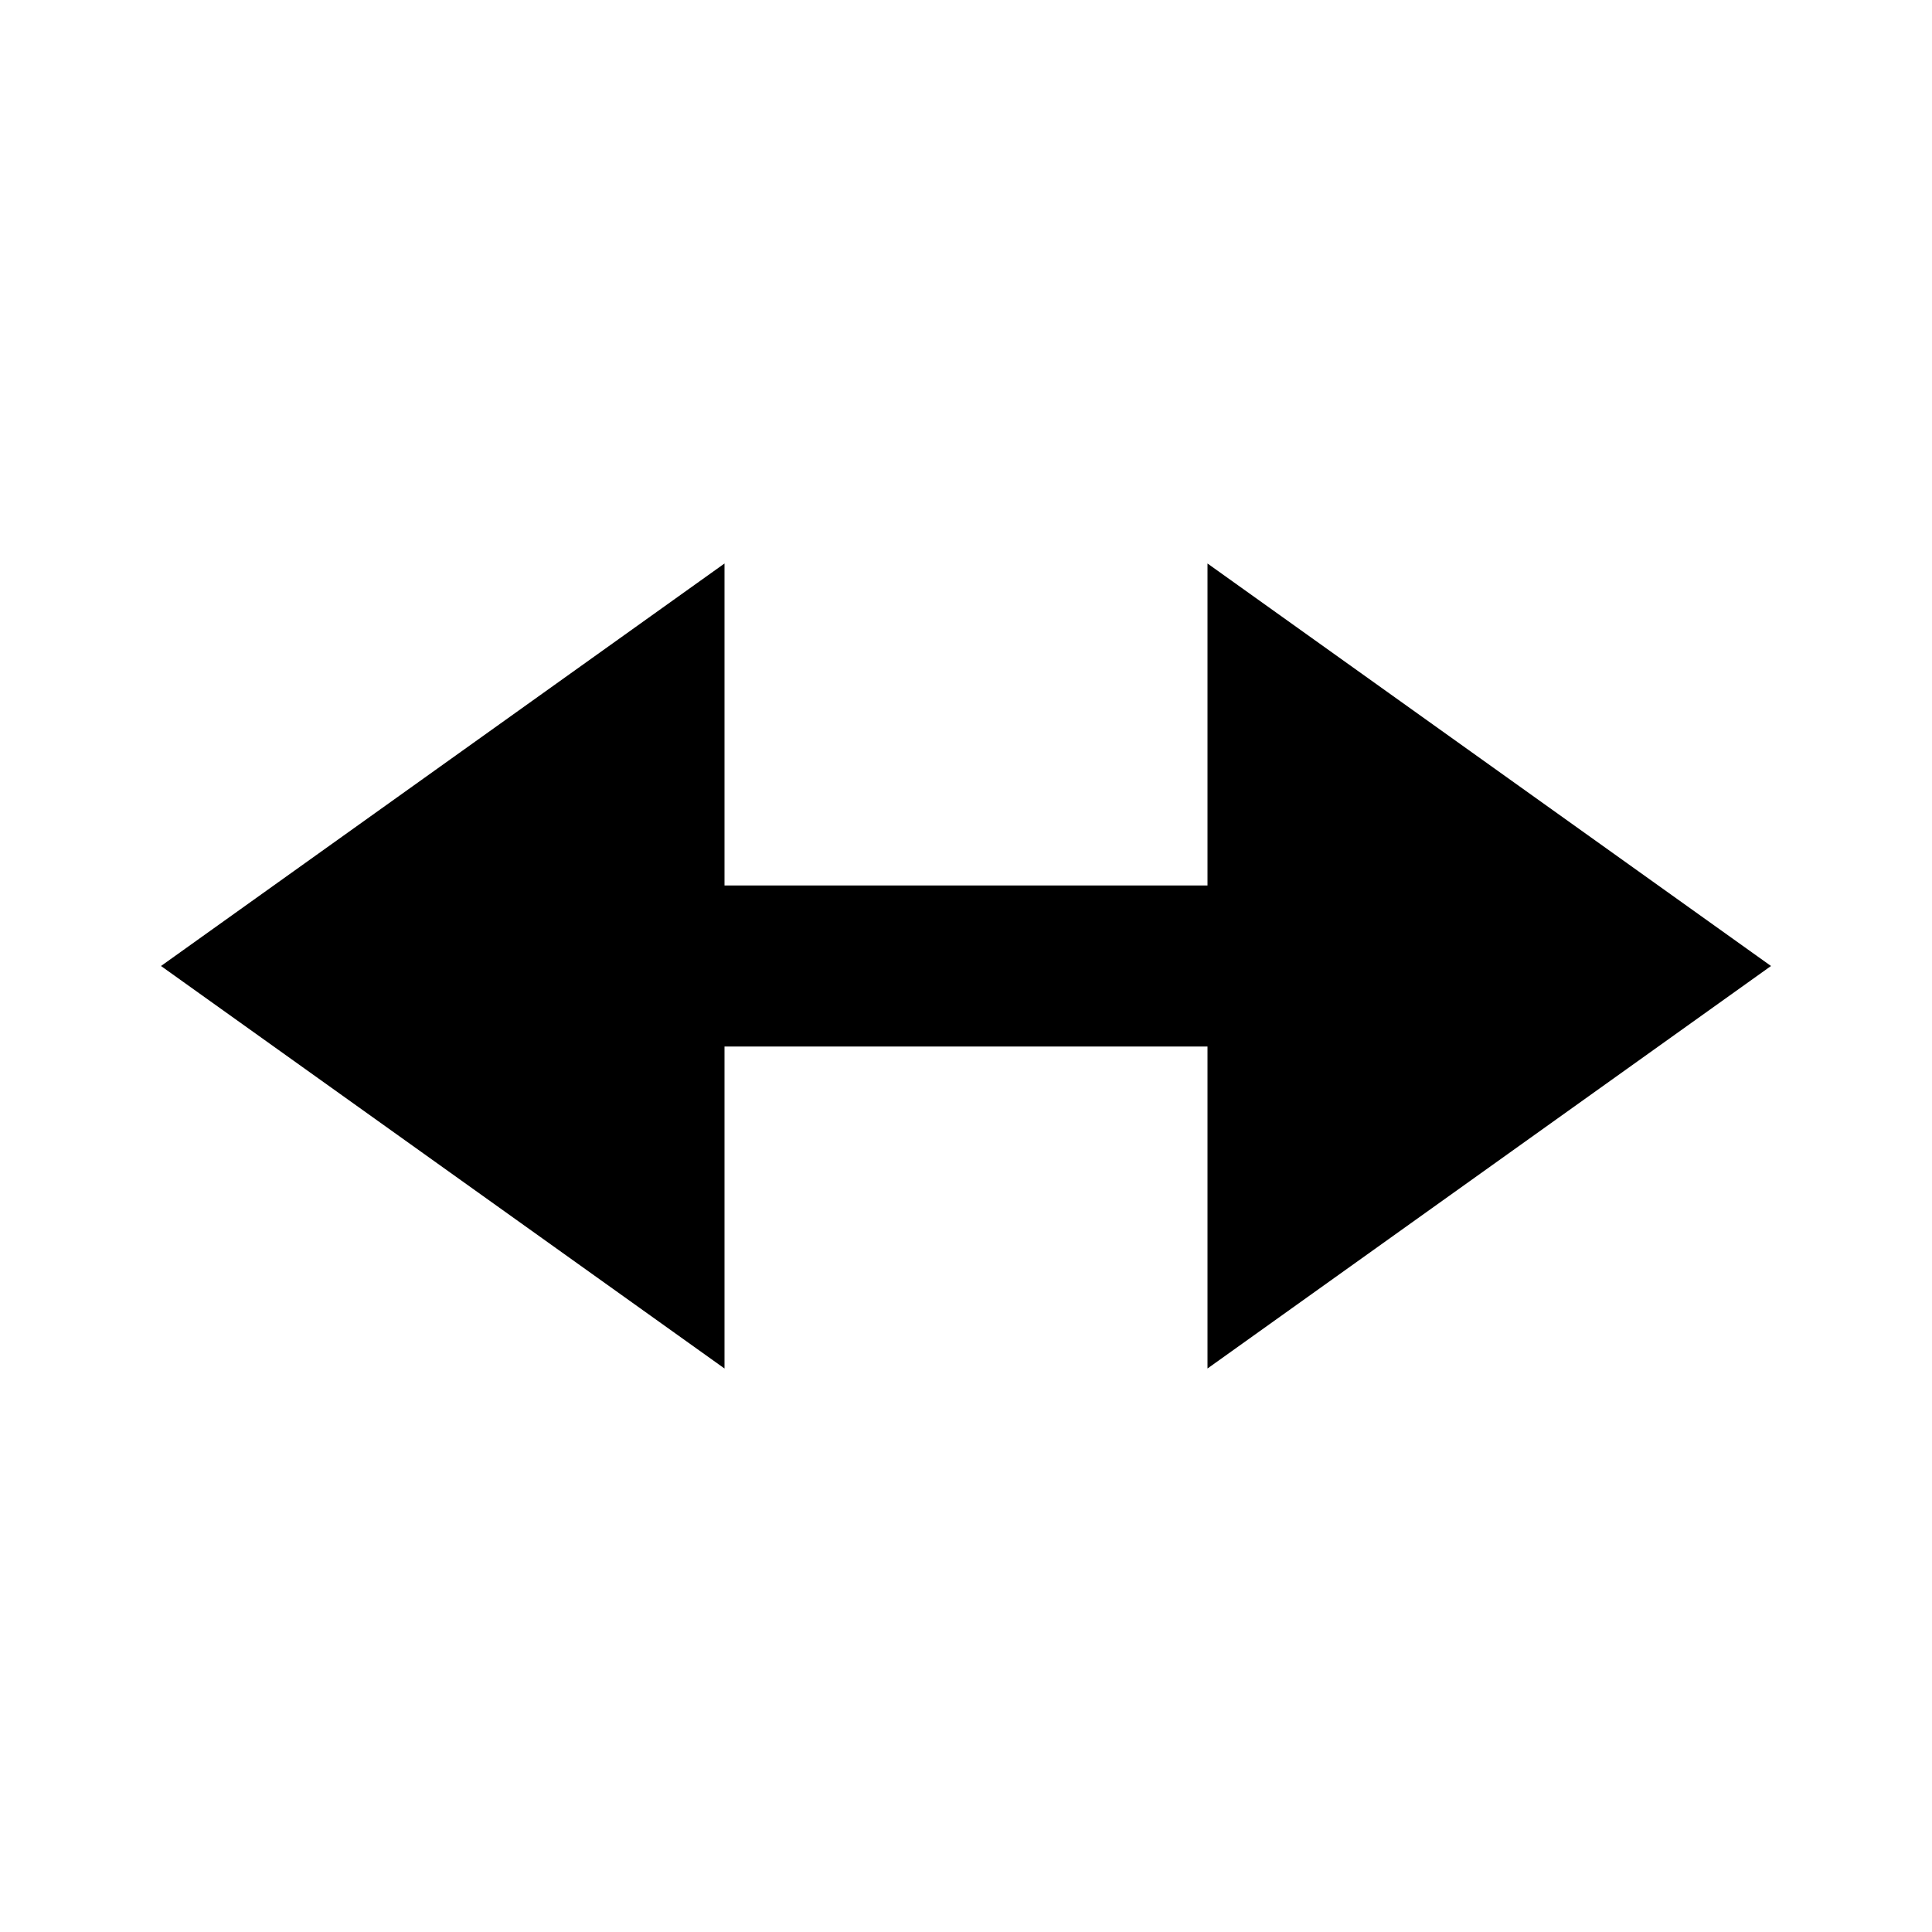
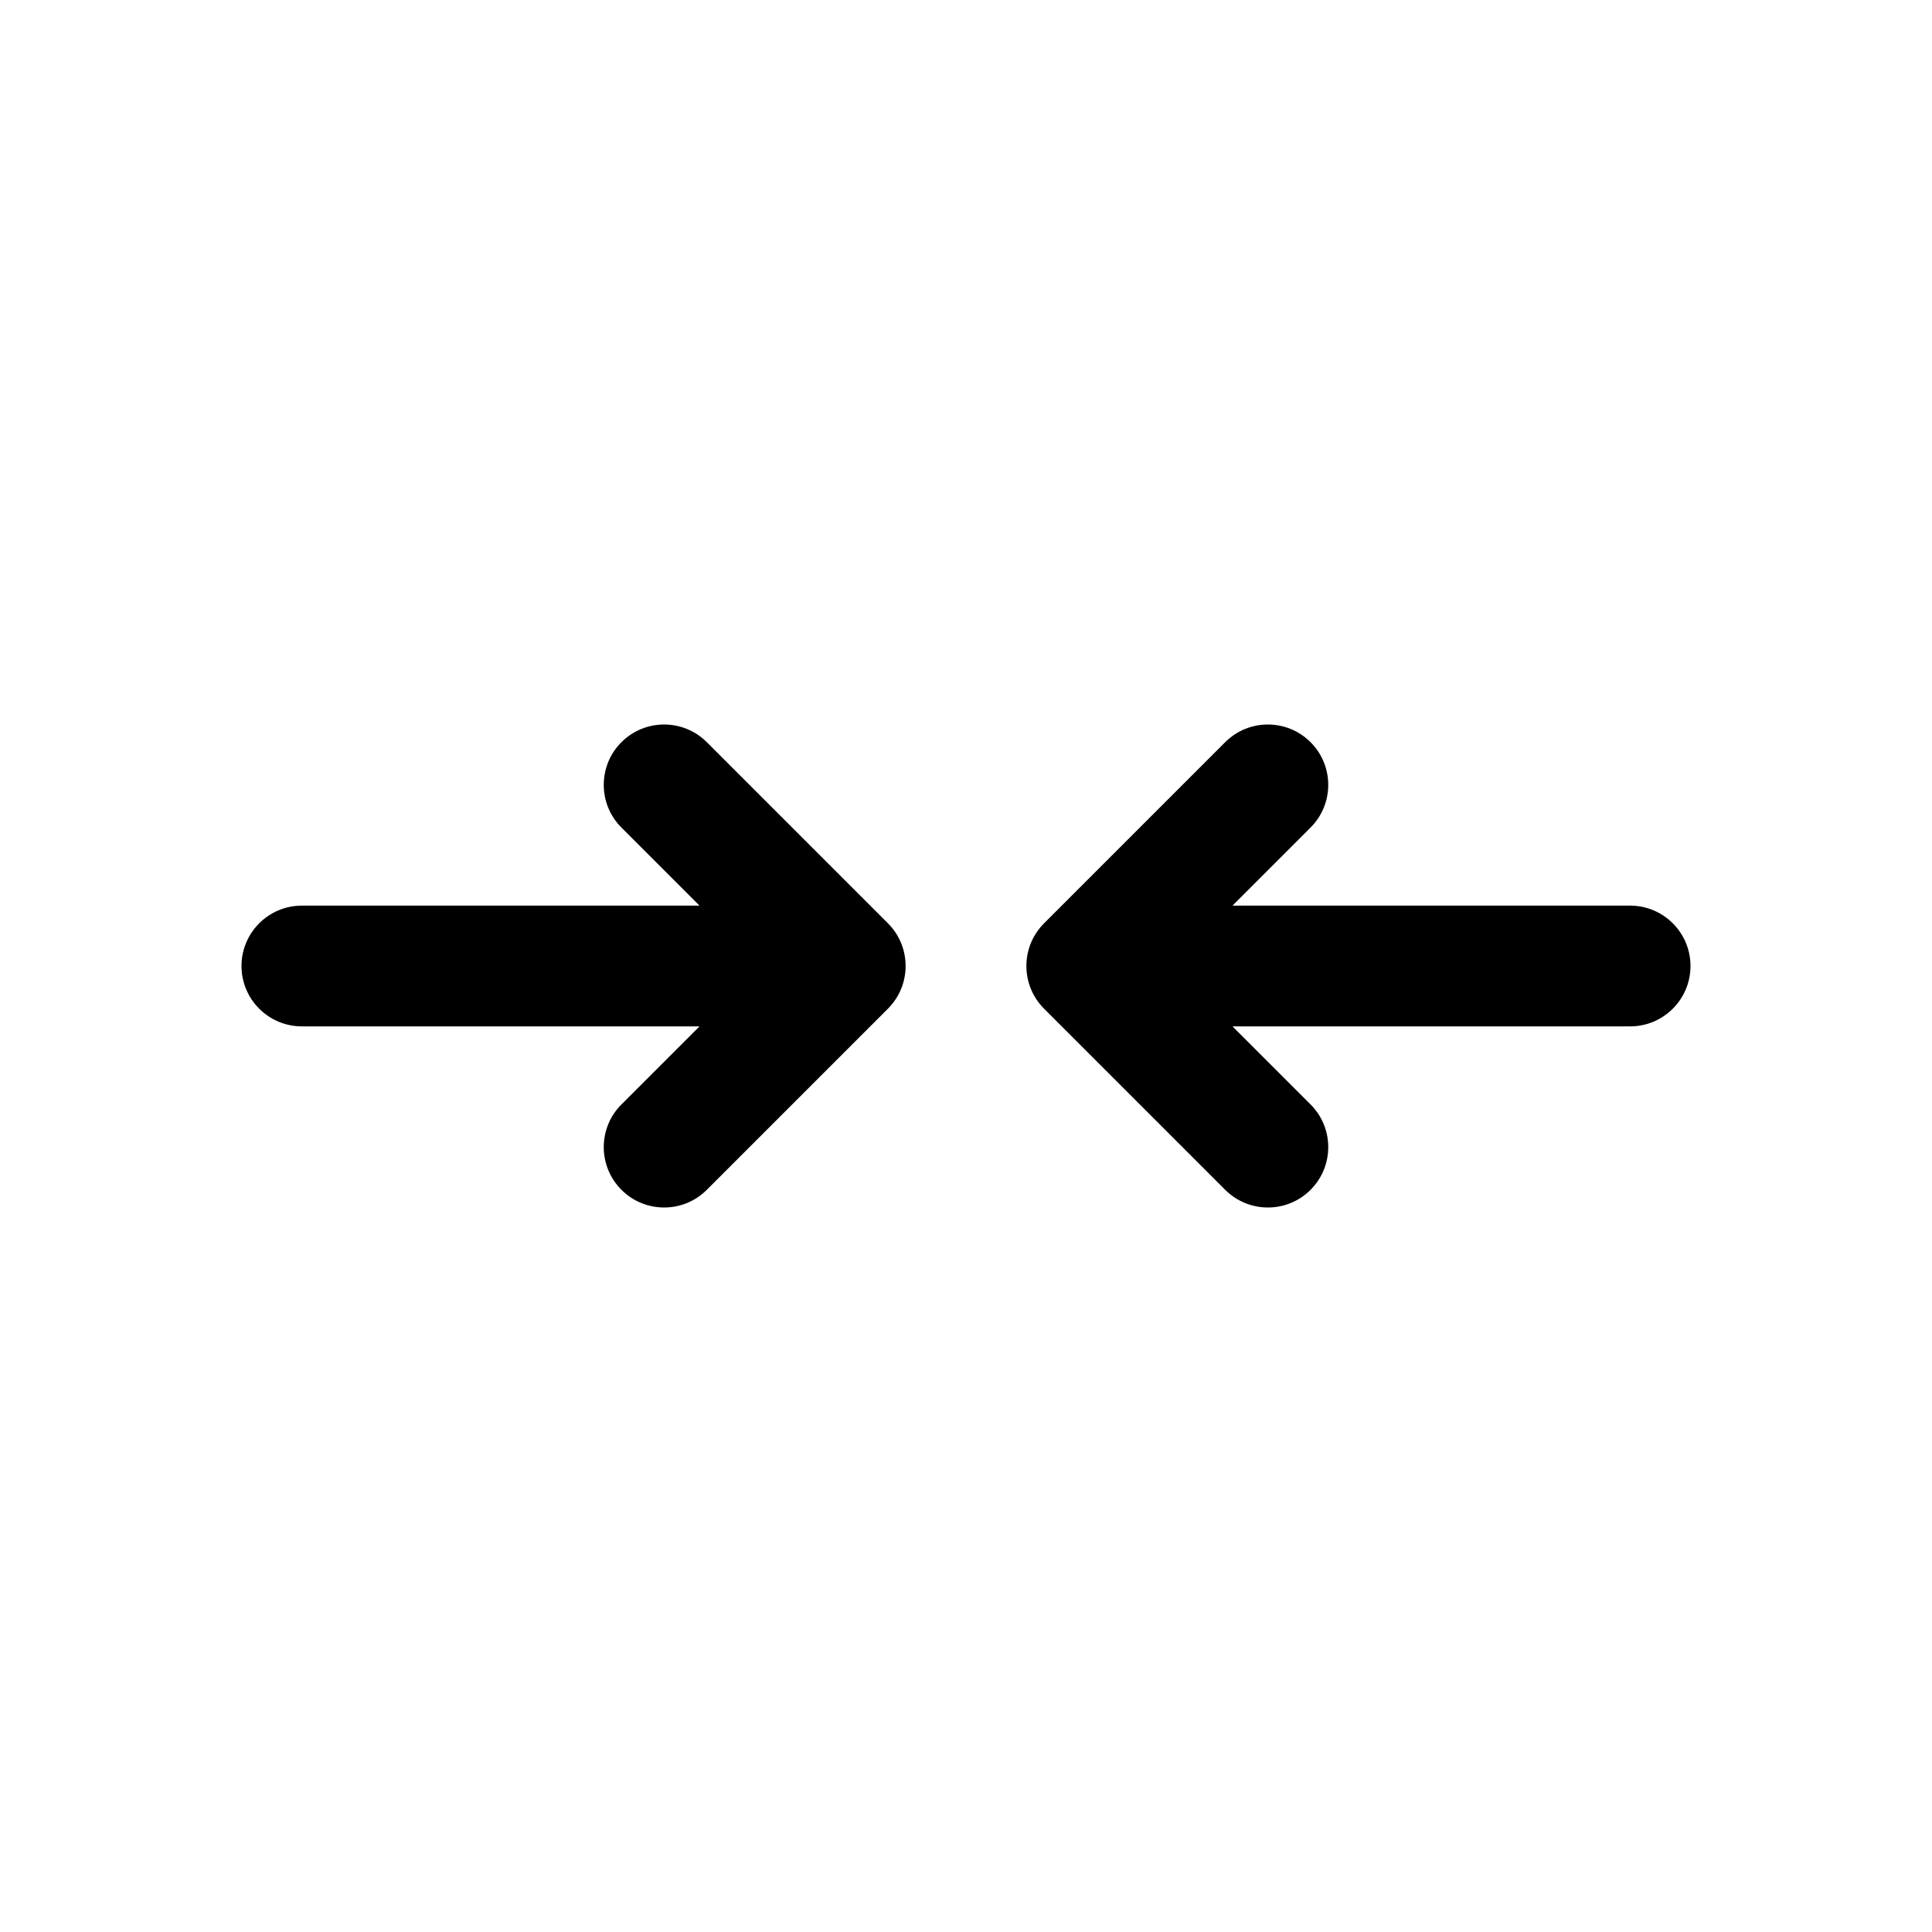
- <svg xmlns="http://www.w3.org/2000/svg" viewBox="0 0 24 24">
-   <path d="M 9 7 L 2 12 L 9 17 L 9 13 L 15 13 L 15 17 L 22 12 L 15 7 L 15 11 L 9 11 L 9 7 z" />
+ <svg xmlns="http://www.w3.org/2000/svg" id="Layer" enable-background="new 0 0 64 64" height="512" viewBox="0 0 64 64" width="512">
+   <path d="m10 34h13.172l-2.586 2.586c-.781.781-.781 2.047 0 2.828.39.391.902.586 1.414.586s1.024-.195 1.414-.586l6-6c.781-.781.781-2.047 0-2.828l-6-6c-.78-.781-2.048-.781-2.828 0-.781.781-.781 2.047 0 2.828l2.586 2.586h-13.172c-1.104 0-2 .896-2 2s.896 2 2 2z" />
+   <path d="m54 30h-13.172l2.586-2.586c.781-.781.781-2.047 0-2.828s-2.047-.781-2.828 0l-6 6c-.781.781-.781 2.047 0 2.828l6 6c.391.391.902.586 1.414.586s1.023-.195 1.414-.586c.781-.781.781-2.047 0-2.828l-2.586-2.586h13.172c1.104 0 2-.896 2-2s-.896-2-2-2z" />
</svg>
